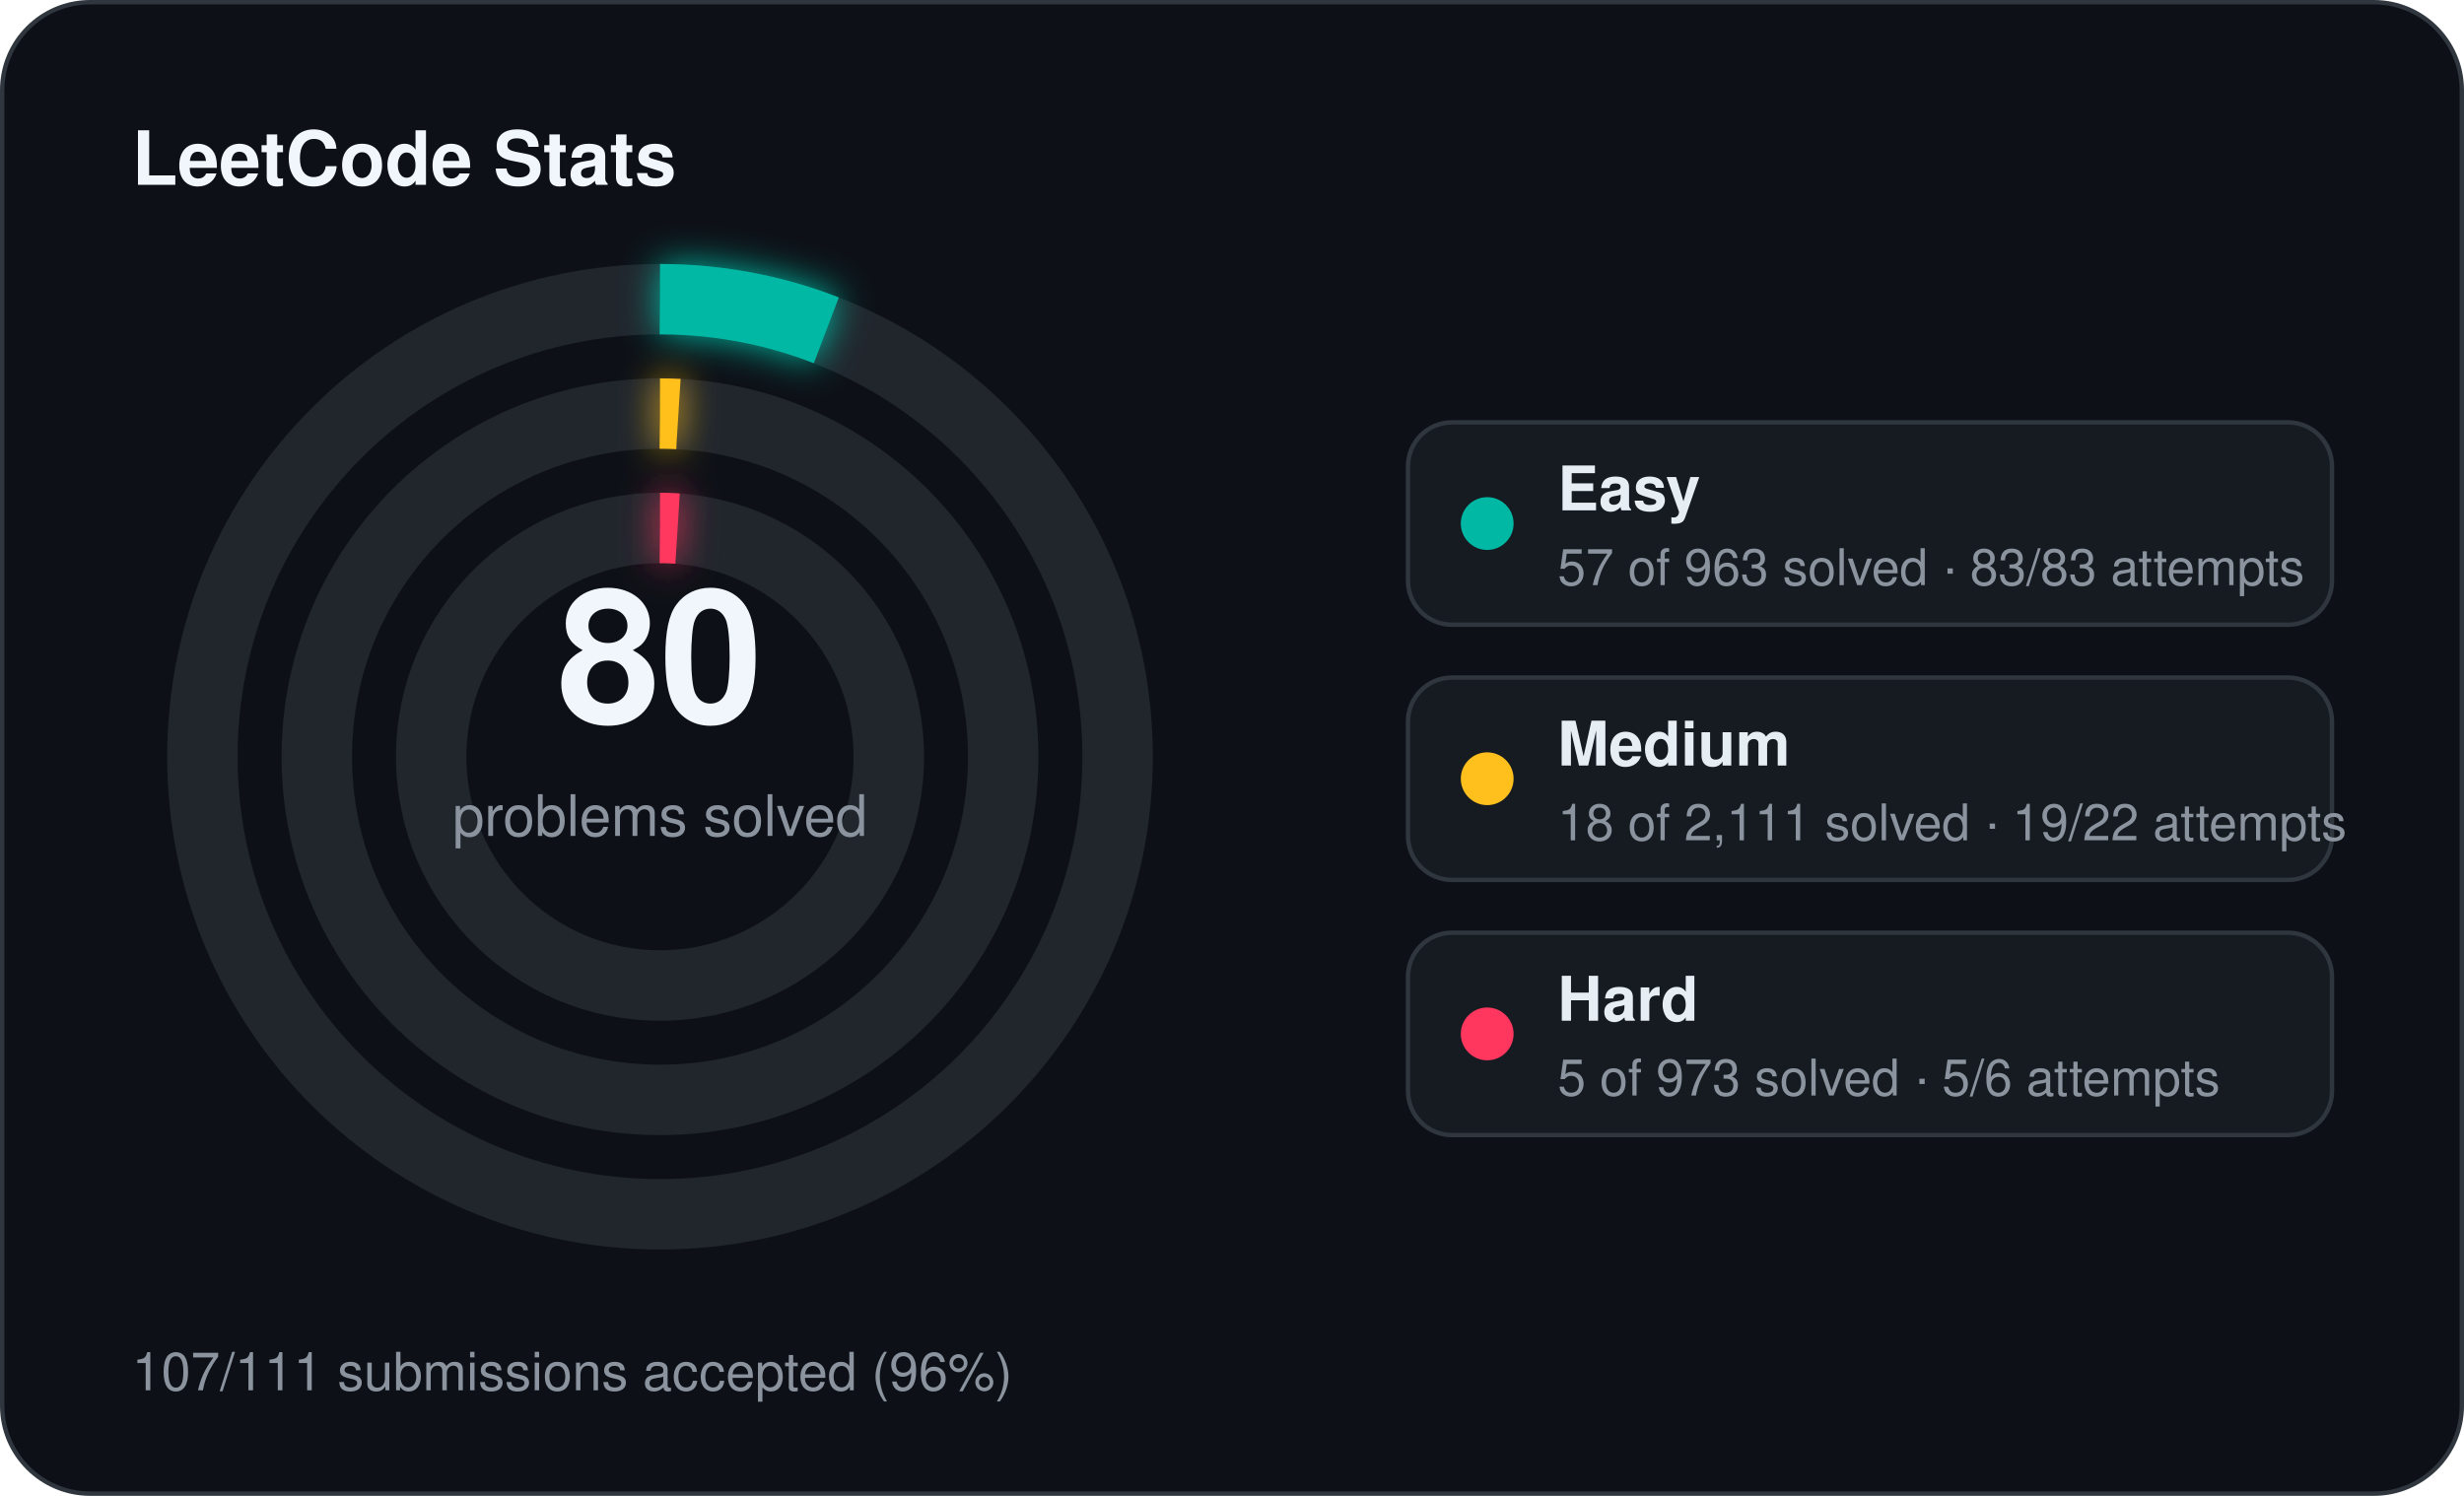
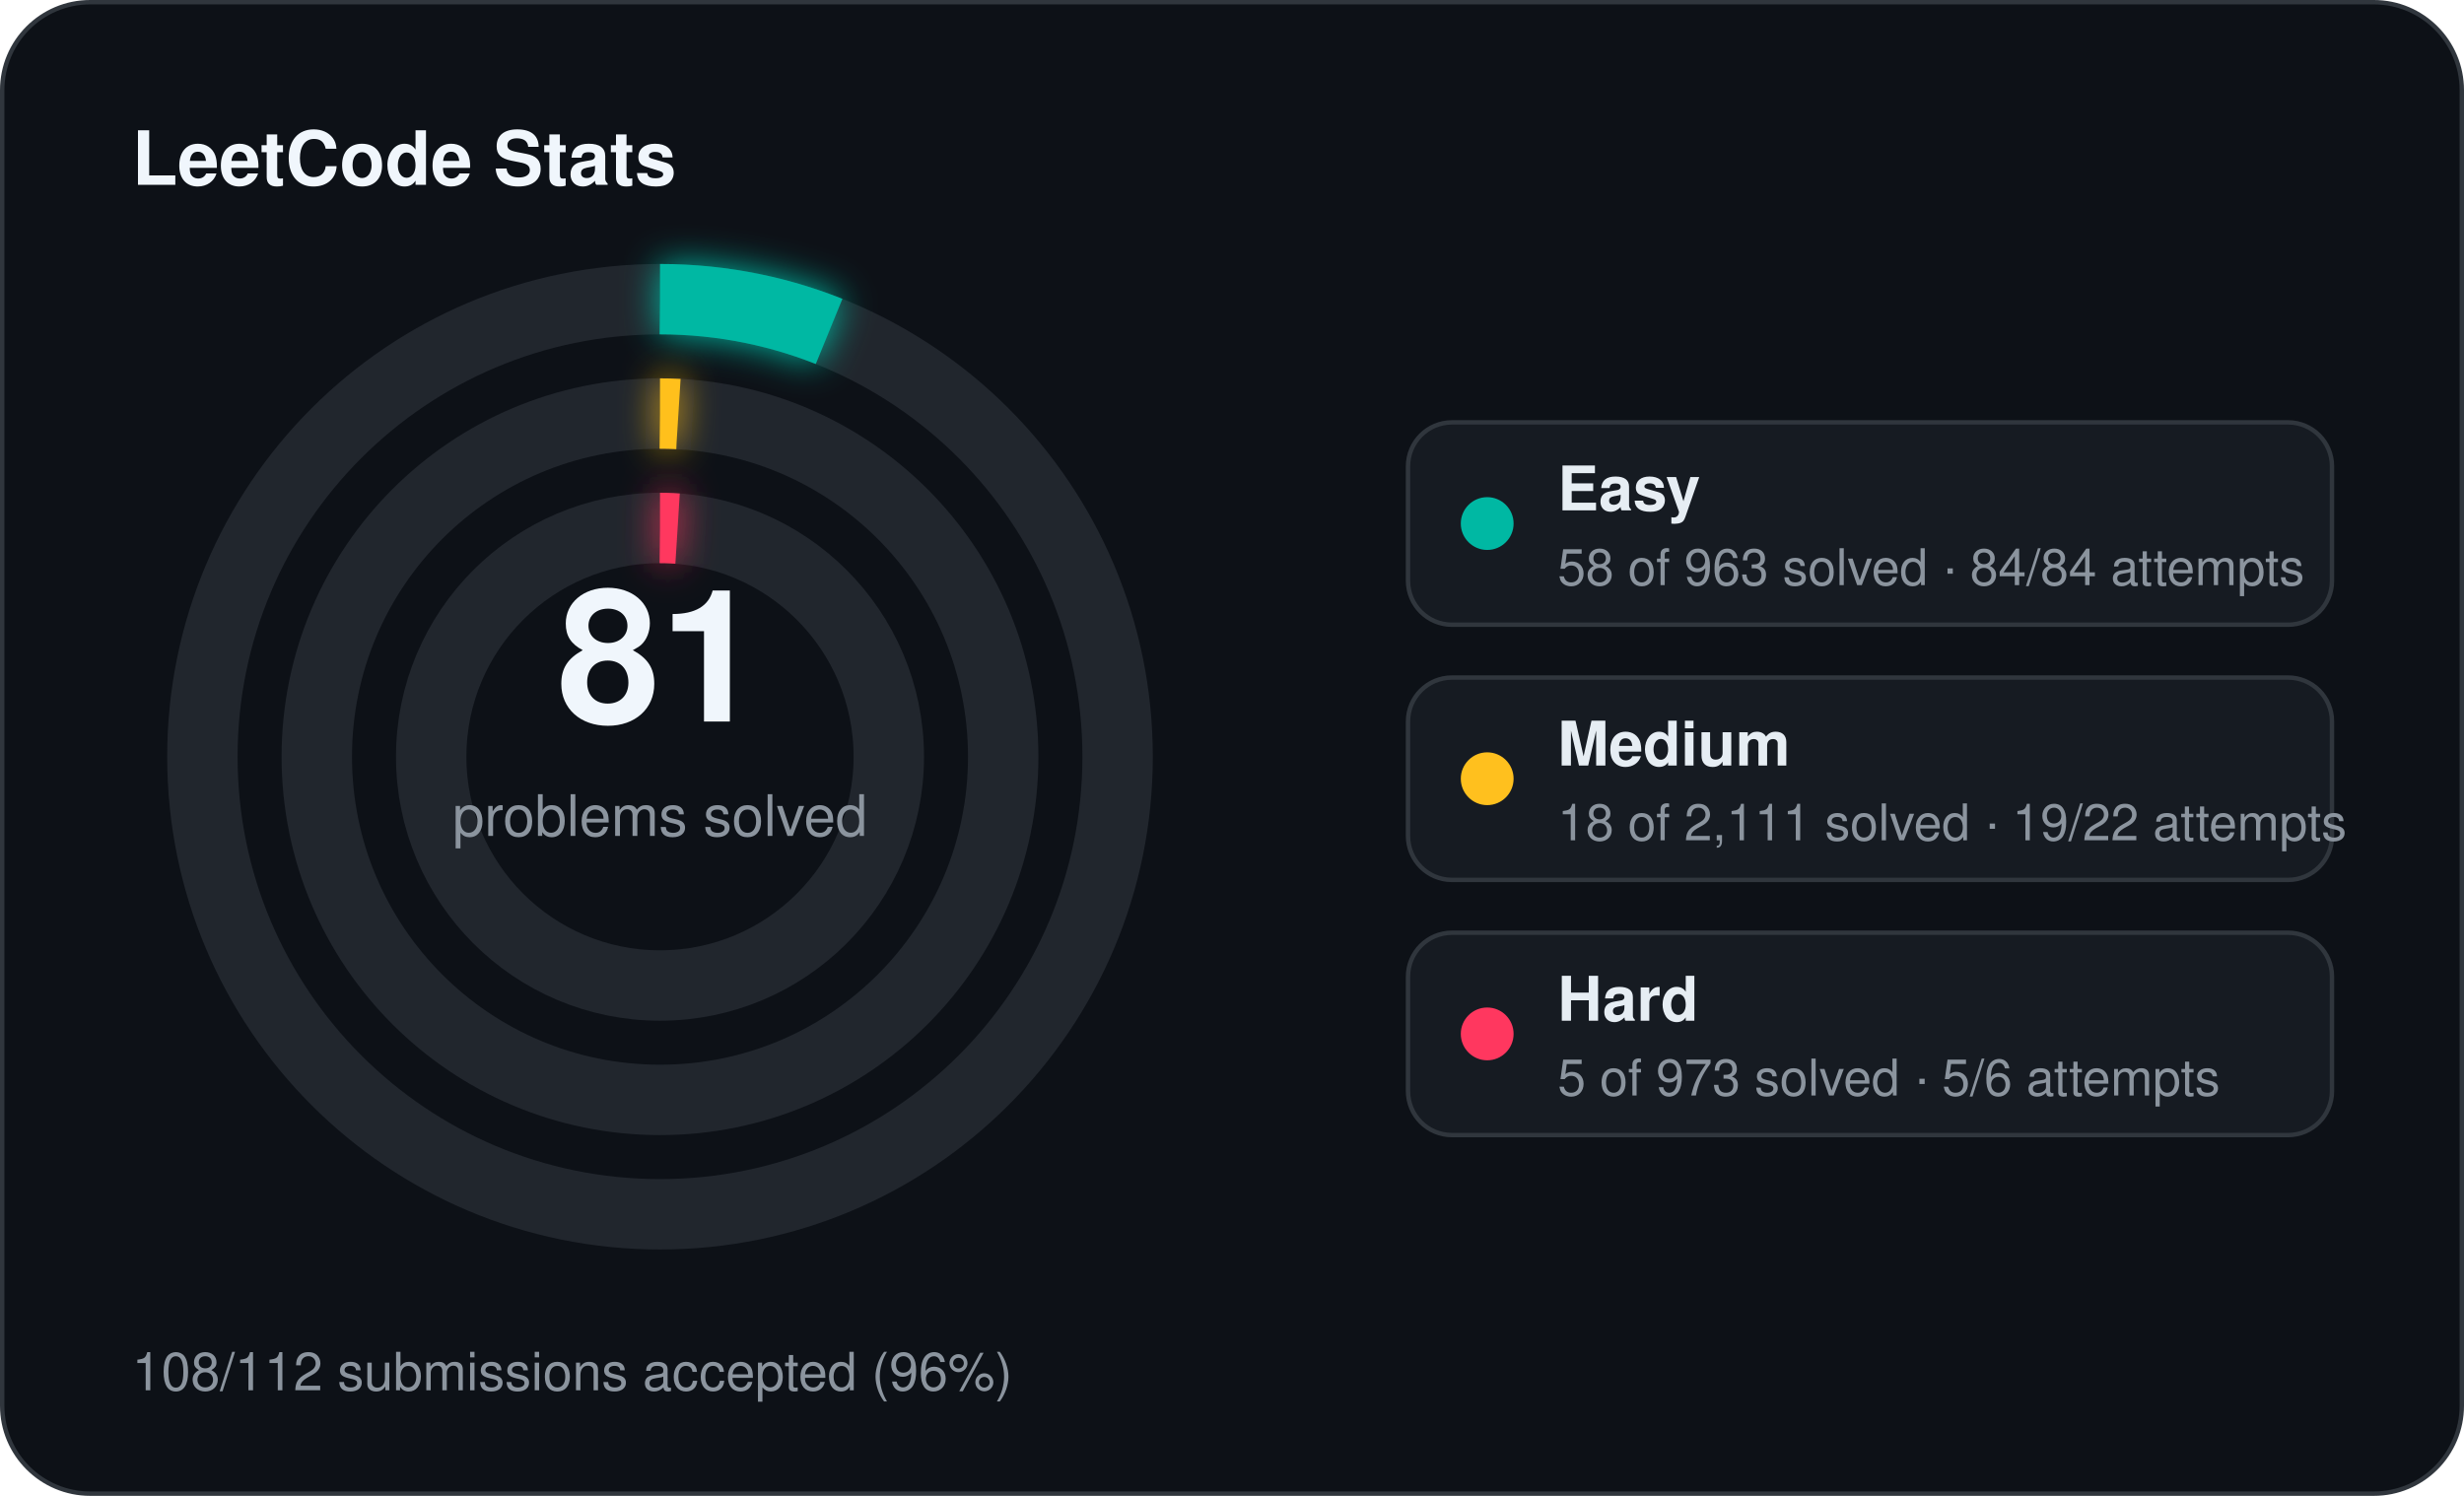
<svg xmlns="http://www.w3.org/2000/svg" width="560" height="340" viewBox="0 0 560 340">
  <defs>
    <filter id="stats-glow" x="-60%" y="-60%" width="220%" height="220%">
      <feGaussianBlur stdDeviation="4" result="blur" />
      <feMerge>
        <feMergeNode in="blur" />
        <feMergeNode in="SourceGraphic" />
      </feMerge>
    </filter>
  </defs>
  <rect x="0.5" y="0.5" width="559" height="339" rx="20" fill="#0d1117" stroke="#30363d" stroke-width="1" />
  <text x="30" y="42" fill="#f0f6fc" font-family="Segoe UI, Helvetica, Arial, sans-serif" font-size="17" font-weight="700">LeetCode Stats</text>
  <circle cx="150" cy="172" r="104" fill="none" stroke="#21262d" stroke-width="16" />
-   <circle cx="150" cy="172" r="104" fill="none" stroke="#00b8a3" stroke-width="16" stroke-linecap="butt" stroke-dasharray="38.68 653.45" transform="rotate(-90 150 172)" filter="url(#stats-glow)" />
+   <circle cx="150" cy="172" r="104" fill="none" stroke="#00b8a3" stroke-width="16" stroke-linecap="butt" stroke-dasharray="39.36 653.45" transform="rotate(-90 150 172)" filter="url(#stats-glow)" />
  <circle cx="150" cy="172" r="78" fill="none" stroke="#21262d" stroke-width="16" />
  <circle cx="150" cy="172" r="78" fill="none" stroke="#ffc01e" stroke-width="16" stroke-linecap="butt" stroke-dasharray="4.18 490.09" transform="rotate(-90 150 172)" filter="url(#stats-glow)" />
  <circle cx="150" cy="172" r="52" fill="none" stroke="#21262d" stroke-width="16" />
  <circle cx="150" cy="172" r="52" fill="none" stroke="#ff375f" stroke-width="16" stroke-linecap="butt" stroke-dasharray="4.00 326.73" transform="rotate(-90 150 172)" filter="url(#stats-glow)" />
-   <text x="150" y="164" text-anchor="middle" fill="#f0f6fc" font-family="Segoe UI, Helvetica, Arial, sans-serif" font-size="42" font-weight="700">80</text>
+   <text x="150" y="164" text-anchor="middle" fill="#f0f6fc" font-family="Segoe UI, Helvetica, Arial, sans-serif" font-size="42" font-weight="700">81</text>
  <text x="150" y="190" text-anchor="middle" fill="#8b949e" font-family="Segoe UI, Helvetica, Arial, sans-serif" font-size="13">problems solved</text>
  <rect x="320" y="96" width="210" height="46" rx="10" fill="#161b22" stroke="#30363d" stroke-width="1" />
  <circle cx="338" cy="119" r="6" fill="#00b8a3" />
  <text x="354" y="116" fill="#e6edf3" font-family="Segoe UI, Helvetica, Arial, sans-serif" font-size="14" font-weight="600">Easy</text>
-   <text x="354" y="133" fill="#8b949e" font-family="Segoe UI, Helvetica, Arial, sans-serif" font-size="11.5">57 of 963 solved · 83/83 attempts</text>
+   <text x="354" y="133" fill="#8b949e" font-family="Segoe UI, Helvetica, Arial, sans-serif" font-size="11.5">58 of 963 solved · 84/84 attempts</text>
  <rect x="320" y="154" width="210" height="46" rx="10" fill="#161b22" stroke="#30363d" stroke-width="1" />
  <circle cx="338" cy="177" r="6" fill="#ffc01e" />
  <text x="354" y="174" fill="#e6edf3" font-family="Segoe UI, Helvetica, Arial, sans-serif" font-size="14" font-weight="600">Medium</text>
  <text x="354" y="191" fill="#8b949e" font-family="Segoe UI, Helvetica, Arial, sans-serif" font-size="11.5">18 of 2,111 solved · 19/22 attempts</text>
  <rect x="320" y="212" width="210" height="46" rx="10" fill="#161b22" stroke="#30363d" stroke-width="1" />
  <circle cx="338" cy="235" r="6" fill="#ff375f" />
  <text x="354" y="232" fill="#e6edf3" font-family="Segoe UI, Helvetica, Arial, sans-serif" font-size="14" font-weight="600">Hard</text>
  <text x="354" y="249" fill="#8b949e" font-family="Segoe UI, Helvetica, Arial, sans-serif" font-size="11.5">5 of 973 solved · 5/6 attempts</text>
-   <text x="30" y="316" fill="#8b949e" font-family="Segoe UI, Helvetica, Arial, sans-serif" font-size="12">107/111 submissions accepted (96%)</text>
+   <text x="30" y="316" fill="#8b949e" font-family="Segoe UI, Helvetica, Arial, sans-serif" font-size="12">108/112 submissions accepted (96%)</text>
</svg>
